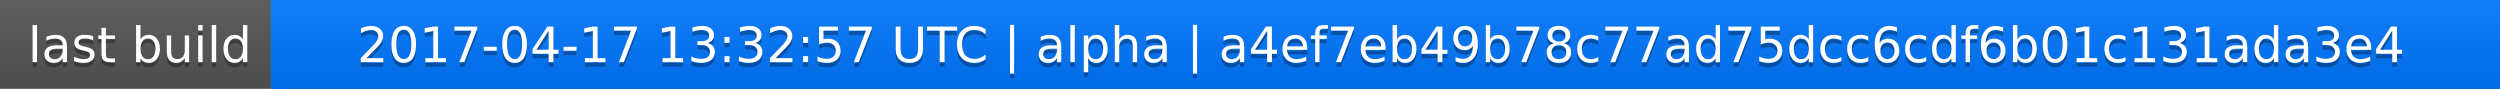
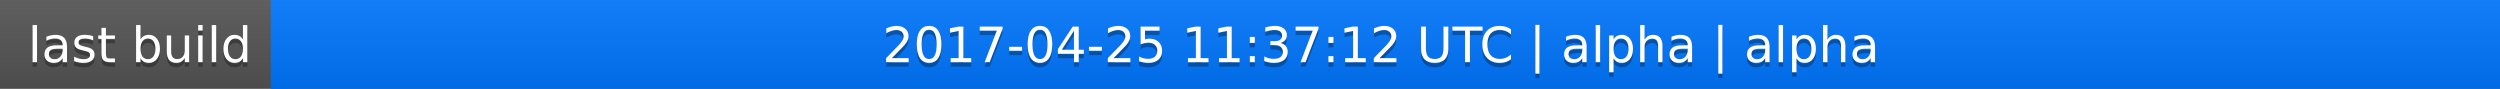
<svg xmlns="http://www.w3.org/2000/svg" width="563" height="20">
  <linearGradient id="a" x2="0" y2="100%">
    <stop offset="0" stop-color="#bbb" stop-opacity=".1" />
    <stop offset="1" stop-opacity=".1" />
  </linearGradient>
  <rect rx="0" width="563" height="20" fill="#555" />
  <rect rx="0" x="61" width="502" height="20" fill="#07f" />
  <path fill="#07f" d="M61 0h4v20h-4z" />
  <rect rx="0" width="563" height="20" fill="url(#a)" />
  <g fill="#fff" text-anchor="middle" font-family="DejaVu Sans,Verdana,Geneva,sans-serif" font-size="11">
    <text x="31.5" y="15" fill="#010101" fill-opacity=".3">last build</text>
    <text x="31.5" y="14">last build</text>
-     <text x="311" y="15" fill="#010101" fill-opacity=".3">2017-04-17 13:32:57 UTC | alpha | a4ef7eb49b78c77ad75dcc6cdf6b01c131ada3e4</text>
-     <text x="311" y="14">2017-04-17 13:32:57 UTC | alpha | a4ef7eb49b78c77ad75dcc6cdf6b01c131ada3e4</text>
+     <text x="311" y="15" fill="#010101" fill-opacity=".3">2017-04-25 11:37:12 UTC | alpha | alpha</text>
+     <text x="311" y="14">2017-04-25 11:37:12 UTC | alpha | alpha</text>
  </g>
</svg>
